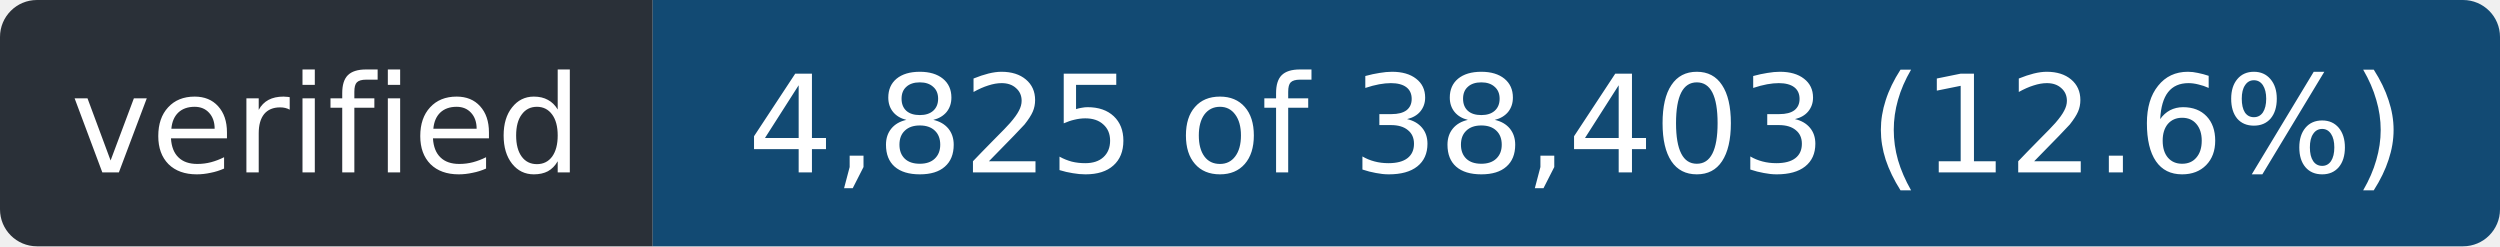
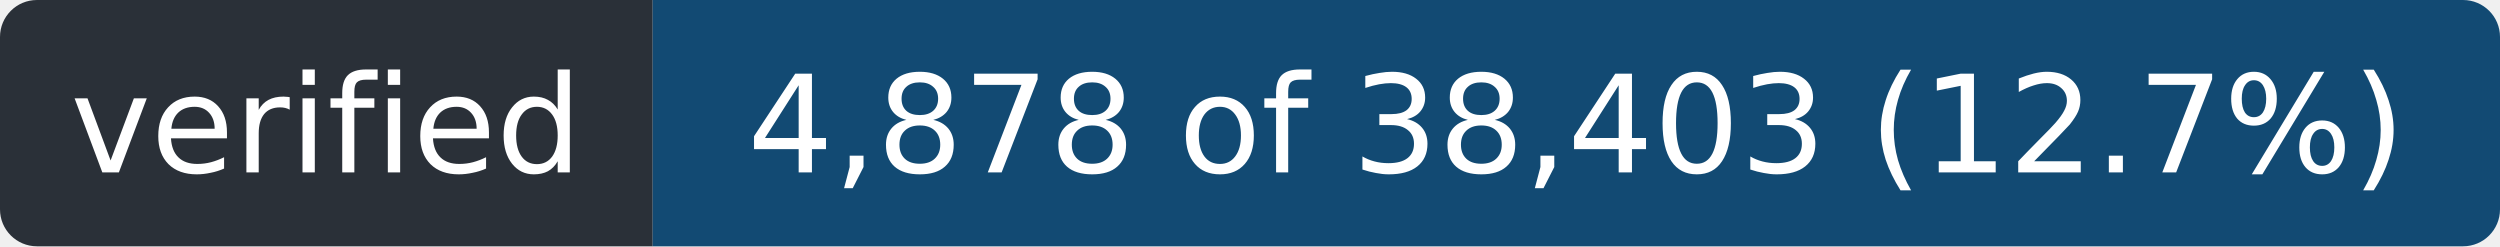
- <svg xmlns="http://www.w3.org/2000/svg" width="203" height="20" role="img" aria-label="verified: 4,825 of 38,403 (12.6%)">
+ <svg xmlns="http://www.w3.org/2000/svg" width="203" height="20" role="img" aria-label="verified: 4,878 of 38,403 (12.7%)">
  <clipPath id="r">
    <rect width="203" height="20" rx="3" />
  </clipPath>
  <g clip-path="url(#r)">
    <rect width="53" height="20" fill="#2a3038" />
    <rect x="53" width="150" height="20" fill="#124a73" />
  </g>
  <g fill="#fff" font-family="Verdana,Geneva,DejaVu Sans,sans-serif" font-size="11" text-anchor="middle">
    <text x="26.5" y="14" textLength="41">verified</text>
-     <text x="128.0" y="14" textLength="138">4,825 of 38,403 (12.6%)</text>
+     <text x="128.0" y="14" textLength="138">4,878 of 38,403 (12.7%)</text>
  </g>
</svg>
